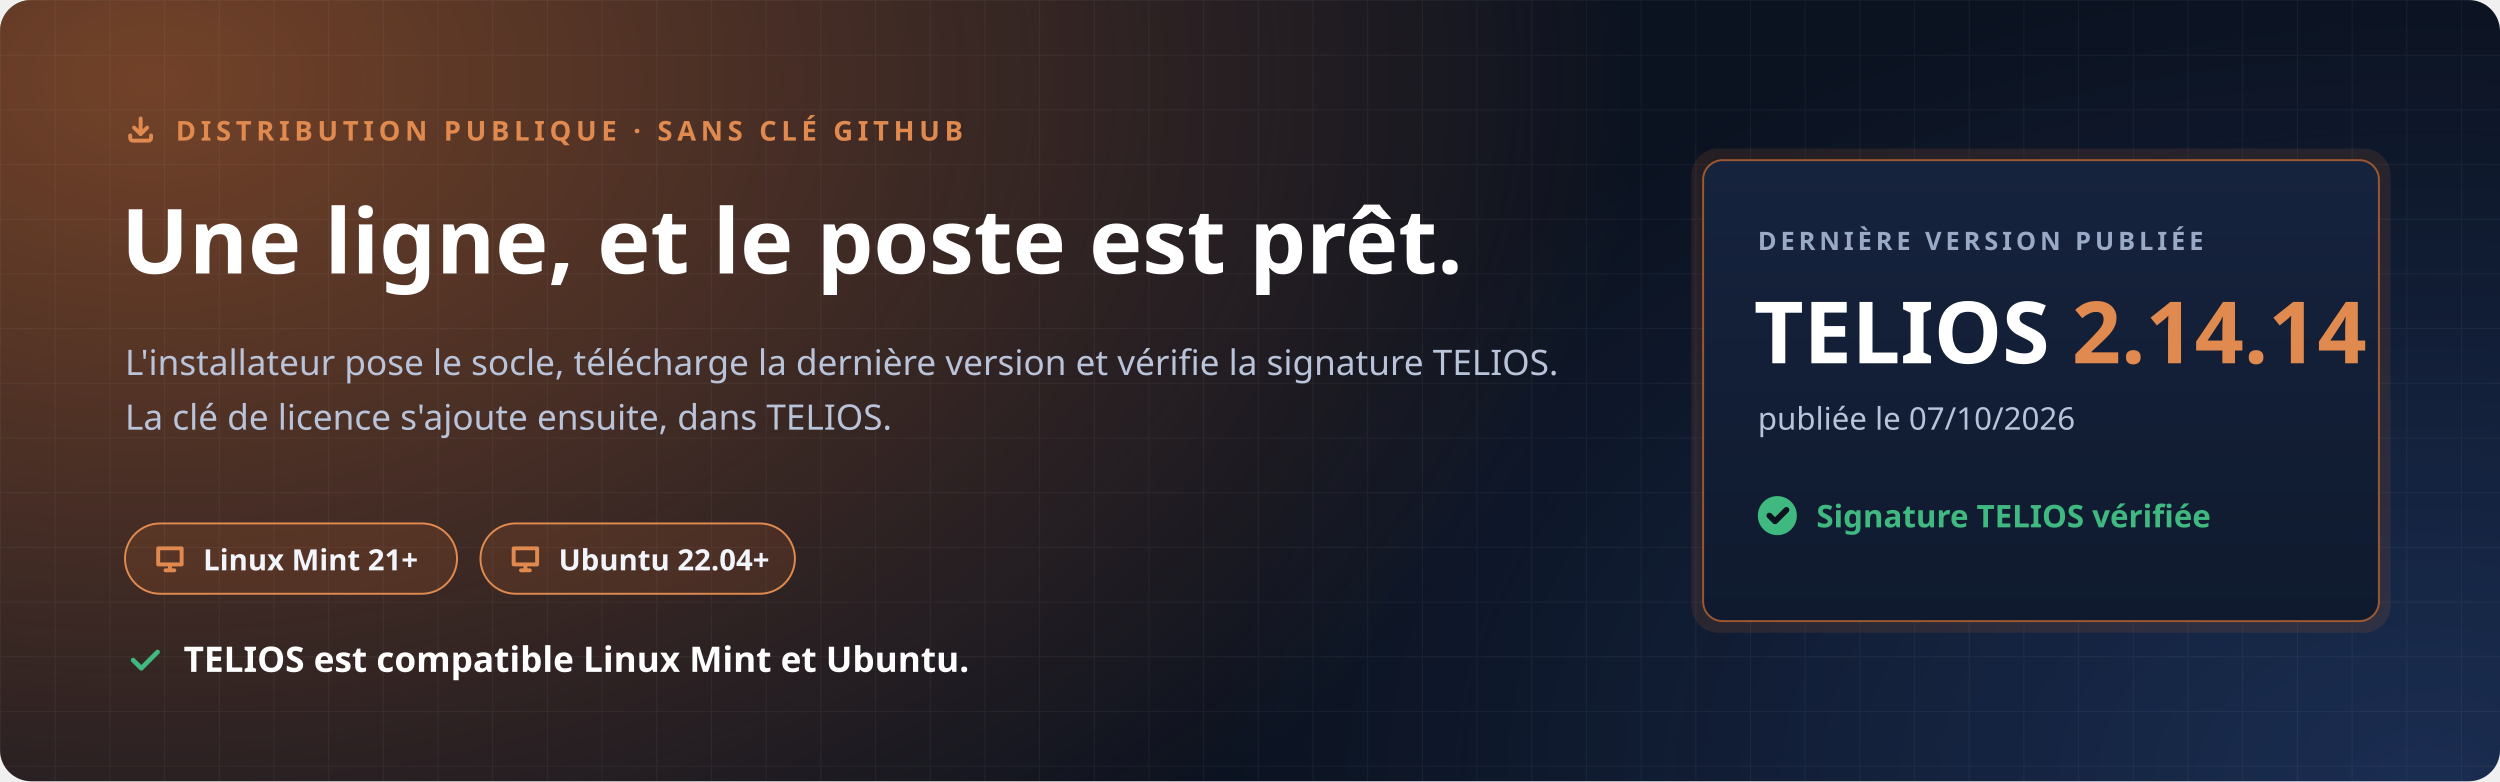
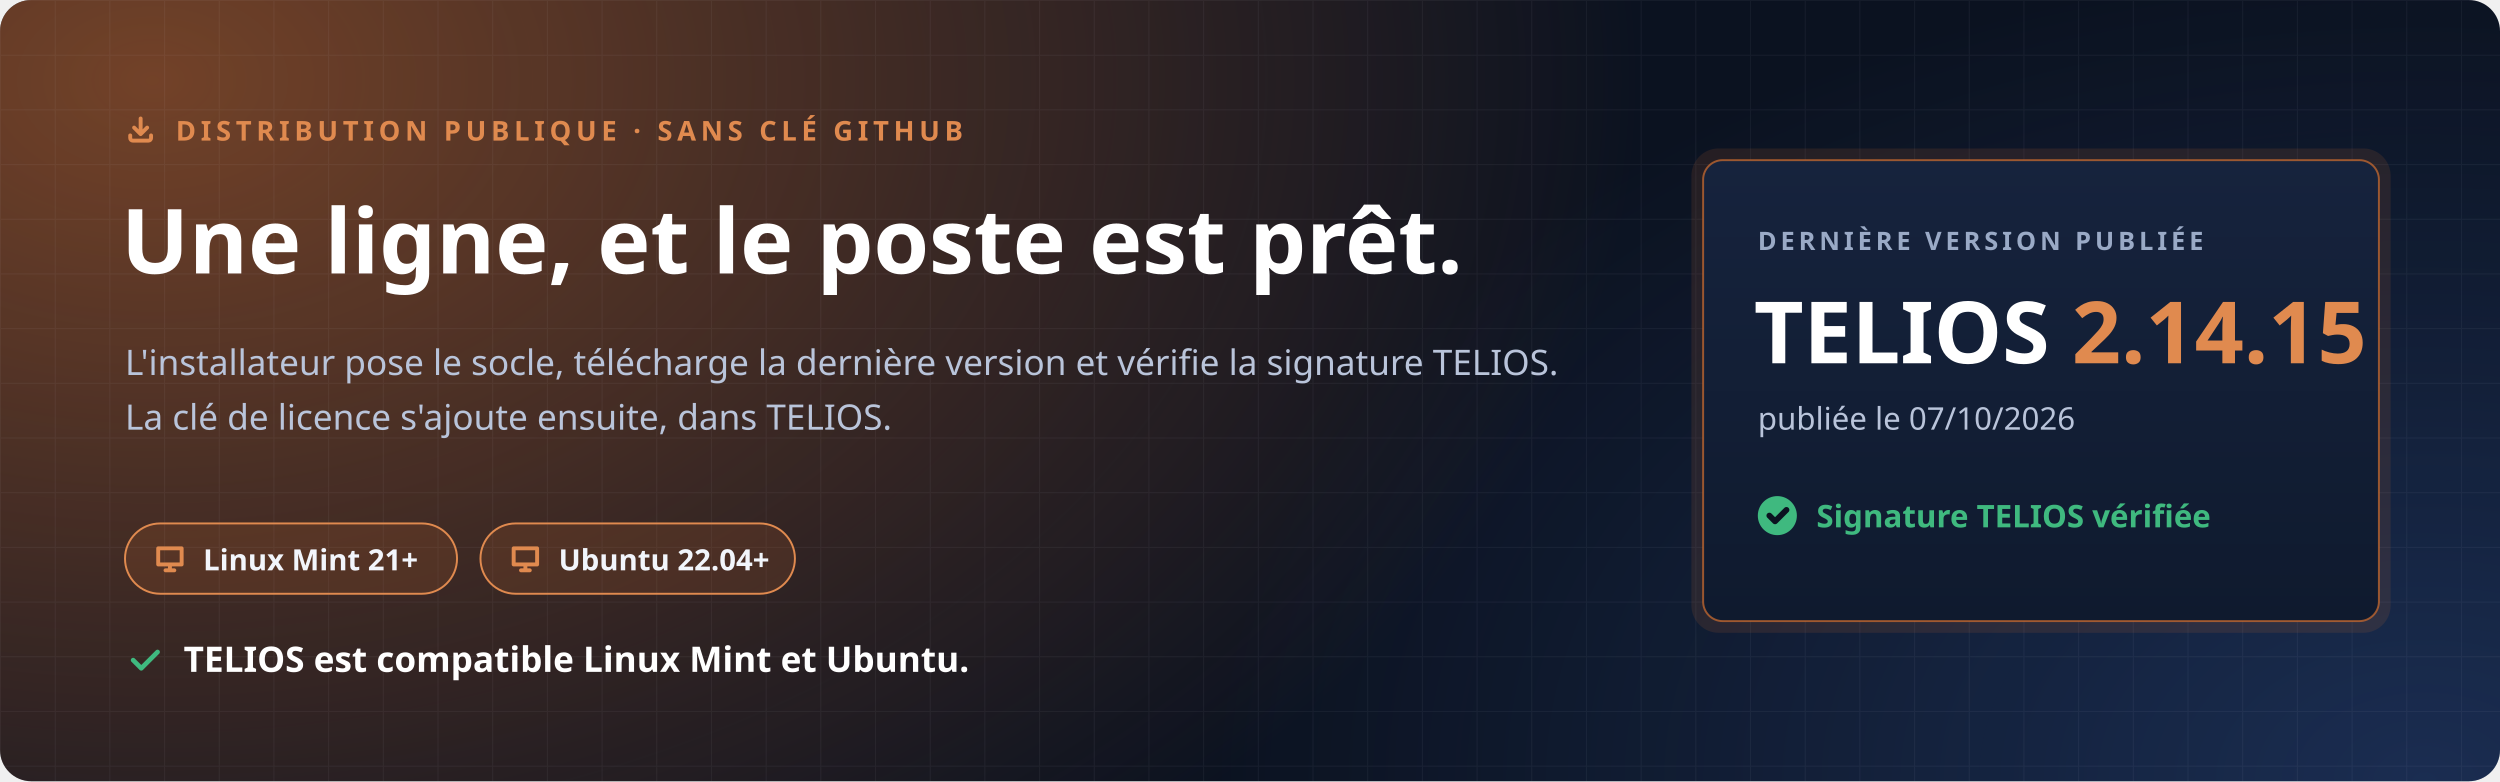
<svg xmlns="http://www.w3.org/2000/svg" width="1280" height="400" viewBox="0 0 1280 400" role="img" aria-labelledby="t d">
  <defs>
    <radialGradient id="halo" cx="0" cy="0" r="1" gradientUnits="userSpaceOnUse" gradientTransform="translate(80 40) scale(760 520)">
      <stop offset="0" stop-color="#C7692F" stop-opacity=".55" />
      <stop offset="1" stop-color="#C7692F" stop-opacity="0" />
    </radialGradient>
    <radialGradient id="halo2" cx="0" cy="0" r="1" gradientUnits="userSpaceOnUse" gradientTransform="translate(1240 400) scale(620 420)">
      <stop offset="0" stop-color="#4F8CFF" stop-opacity=".22" />
      <stop offset="1" stop-color="#4F8CFF" stop-opacity="0" />
    </radialGradient>
    <pattern id="grille" width="28" height="28" patternUnits="userSpaceOnUse">
      <path d="M28 0H0V28" fill="none" stroke="#E8EEF9" stroke-opacity=".05" />
    </pattern>
    <linearGradient id="carte" x1="0" y1="0" x2="0" y2="1">
      <stop offset="0" stop-color="#16233D" />
      <stop offset="1" stop-color="#0F1A2E" />
    </linearGradient>
  </defs>
  <rect width="1280" height="400" rx="16" fill="#0B1220" />
  <rect width="1280" height="400" rx="16" fill="url(#halo)" />
  <rect width="1280" height="400" rx="16" fill="url(#halo2)" />
  <rect width="1280" height="400" rx="16" fill="url(#grille)" />
  <g font-family="'Segoe UI', Ubuntu, 'Noto Sans', 'Helvetica Neue', Arial, sans-serif">
    <path transform="translate(64.0 58.0) scale(0.667)" d="M4 17v2a2 2 0 0 0 2 2h12a2 2 0 0 0 2-2v-2M7 11l5 5 5-5M12 4v12" fill="none" stroke="#E08A4F" stroke-width="3.00" stroke-linecap="round" stroke-linejoin="round" />
    <text x="90" y="72" font-size="14" font-weight="700" letter-spacing="2.4" fill="#E08A4F">DISTRIBUTION PUBLIQUE · SANS CLÉ GITHUB</text>
    <text x="62" y="140" font-size="46" font-weight="800" fill="#FFFFFF">Une ligne, et le poste est prêt.</text>
    <text x="64" y="192" font-size="18" fill="#B9C4DA">L'installateur pose le socle, télécharge la dernière version et vérifie la signature TELIOS.</text>
    <text x="64" y="220" font-size="18" fill="#B9C4DA">La clé de licence s'ajoute ensuite, dans TELIOS.</text>
    <g transform="translate(64 268)">
      <rect width="170" height="36" rx="18" fill="#C7692F" fill-opacity=".16" stroke="#E08A4F" />
      <path transform="translate(14.0 9.0) scale(0.750)" d="M4 5h16v11H4zM9 20h6M12 16v4" fill="none" stroke="#E08A4F" stroke-width="2.67" stroke-linecap="round" stroke-linejoin="round" />
      <text x="40" y="24" font-size="15" font-weight="700" fill="#F2F5FB">Linux Mint 21+</text>
    </g>
    <g transform="translate(246 268)">
      <rect width="161" height="36" rx="18" fill="#C7692F" fill-opacity=".16" stroke="#E08A4F" />
      <path transform="translate(14.0 9.0) scale(0.750)" d="M4 5h16v11H4zM9 20h6M12 16v4" fill="none" stroke="#E08A4F" stroke-width="2.67" stroke-linecap="round" stroke-linejoin="round" />
      <text x="40" y="24" font-size="15" font-weight="700" fill="#F2F5FB">Ubuntu 22.04+</text>
    </g>
    <path transform="translate(64.0 328.0) scale(0.833)" d="M5 12l5 5L20 7" fill="none" stroke="#3FB97F" stroke-width="2.88" stroke-linecap="round" stroke-linejoin="round" />
    <text x="94" y="344" font-size="18" font-weight="700" fill="#FFFFFF">TELIOS est compatible Linux Mint et Ubuntu.</text>
    <g transform="translate(872 82)">
      <rect x="-6" y="-6" width="358" height="248" rx="14" fill="#C7692F" fill-opacity=".14" />
      <rect width="346" height="236" rx="10" fill="url(#carte)" stroke="#C7692F" stroke-opacity=".75" />
      <text x="28" y="46" font-size="13" font-weight="700" letter-spacing="2" fill="#9AAAC6">DERNIÈRE VERSION PUBLIÉE</text>
-       <text x="26" y="104" font-size="44" font-weight="800" fill="#FFFFFF">TELIOS <tspan fill="#E08A4F">2.14.14</tspan>
+       <text x="26" y="104" font-size="44" font-weight="800" fill="#FFFFFF">TELIOS <tspan fill="#E08A4F">2.14.15</tspan>
      </text>
      <text x="28" y="138" font-size="16" fill="#B9C4DA">publiée le 07/10/2026</text>
      <circle cx="38" cy="182" r="10" fill="#3FB97F" />
      <path transform="translate(31.0 175.0) scale(0.583)" d="M5 12l5 5L20 7" fill="none" stroke="#0B1220" stroke-width="5.14" stroke-linecap="round" stroke-linejoin="round" />
      <text x="58" y="188" font-size="16" font-weight="700" fill="#3FB97F">Signature TELIOS vérifiée</text>
    </g>
  </g>
</svg>
